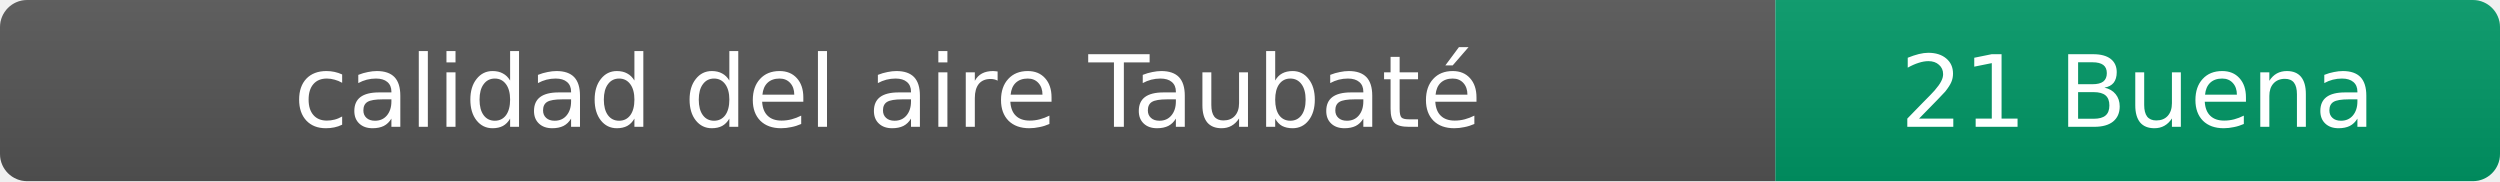
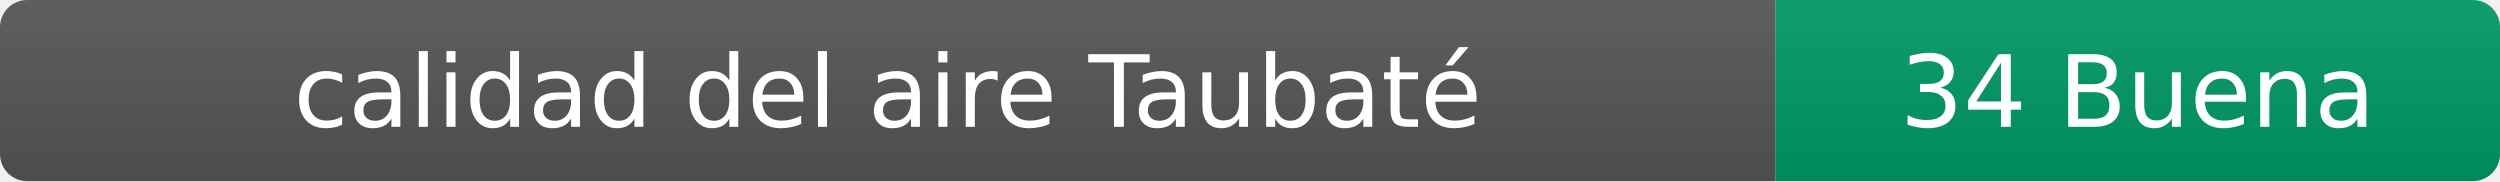
- <svg xmlns="http://www.w3.org/2000/svg" width="276" height="20" role="img" aria-label="calidad del aire: 21 Buena">
+ <svg xmlns="http://www.w3.org/2000/svg" width="276" height="20" role="img" aria-label="calidad del aire: 34 Buena">
  <linearGradient id="s" x2="0" y2="100%">
    <stop offset="0" stop-color="#bbb" stop-opacity=".1" />
    <stop offset="1" stop-opacity=".1" />
  </linearGradient>
  <clipPath id="r">
    <rect width="276" height="20" rx="3" fill="#fff" />
  </clipPath>
  <g clip-path="url(#r)">
    <rect width="196" height="20" fill="#555" />
    <rect x="196" width="80" height="20" fill="#009966" />
    <rect width="276" height="20" fill="url(#s)" />
  </g>
  <g fill="#fff" text-anchor="middle" font-family="Verdana,Geneva,DejaVu Sans,sans-serif" font-size="11">
    <text x="98" y="14">calidad del aire Taubaté</text>
-     <text x="236" y="14">21 Buena</text>
+     <text x="236" y="14">34 Buena</text>
  </g>
</svg>
